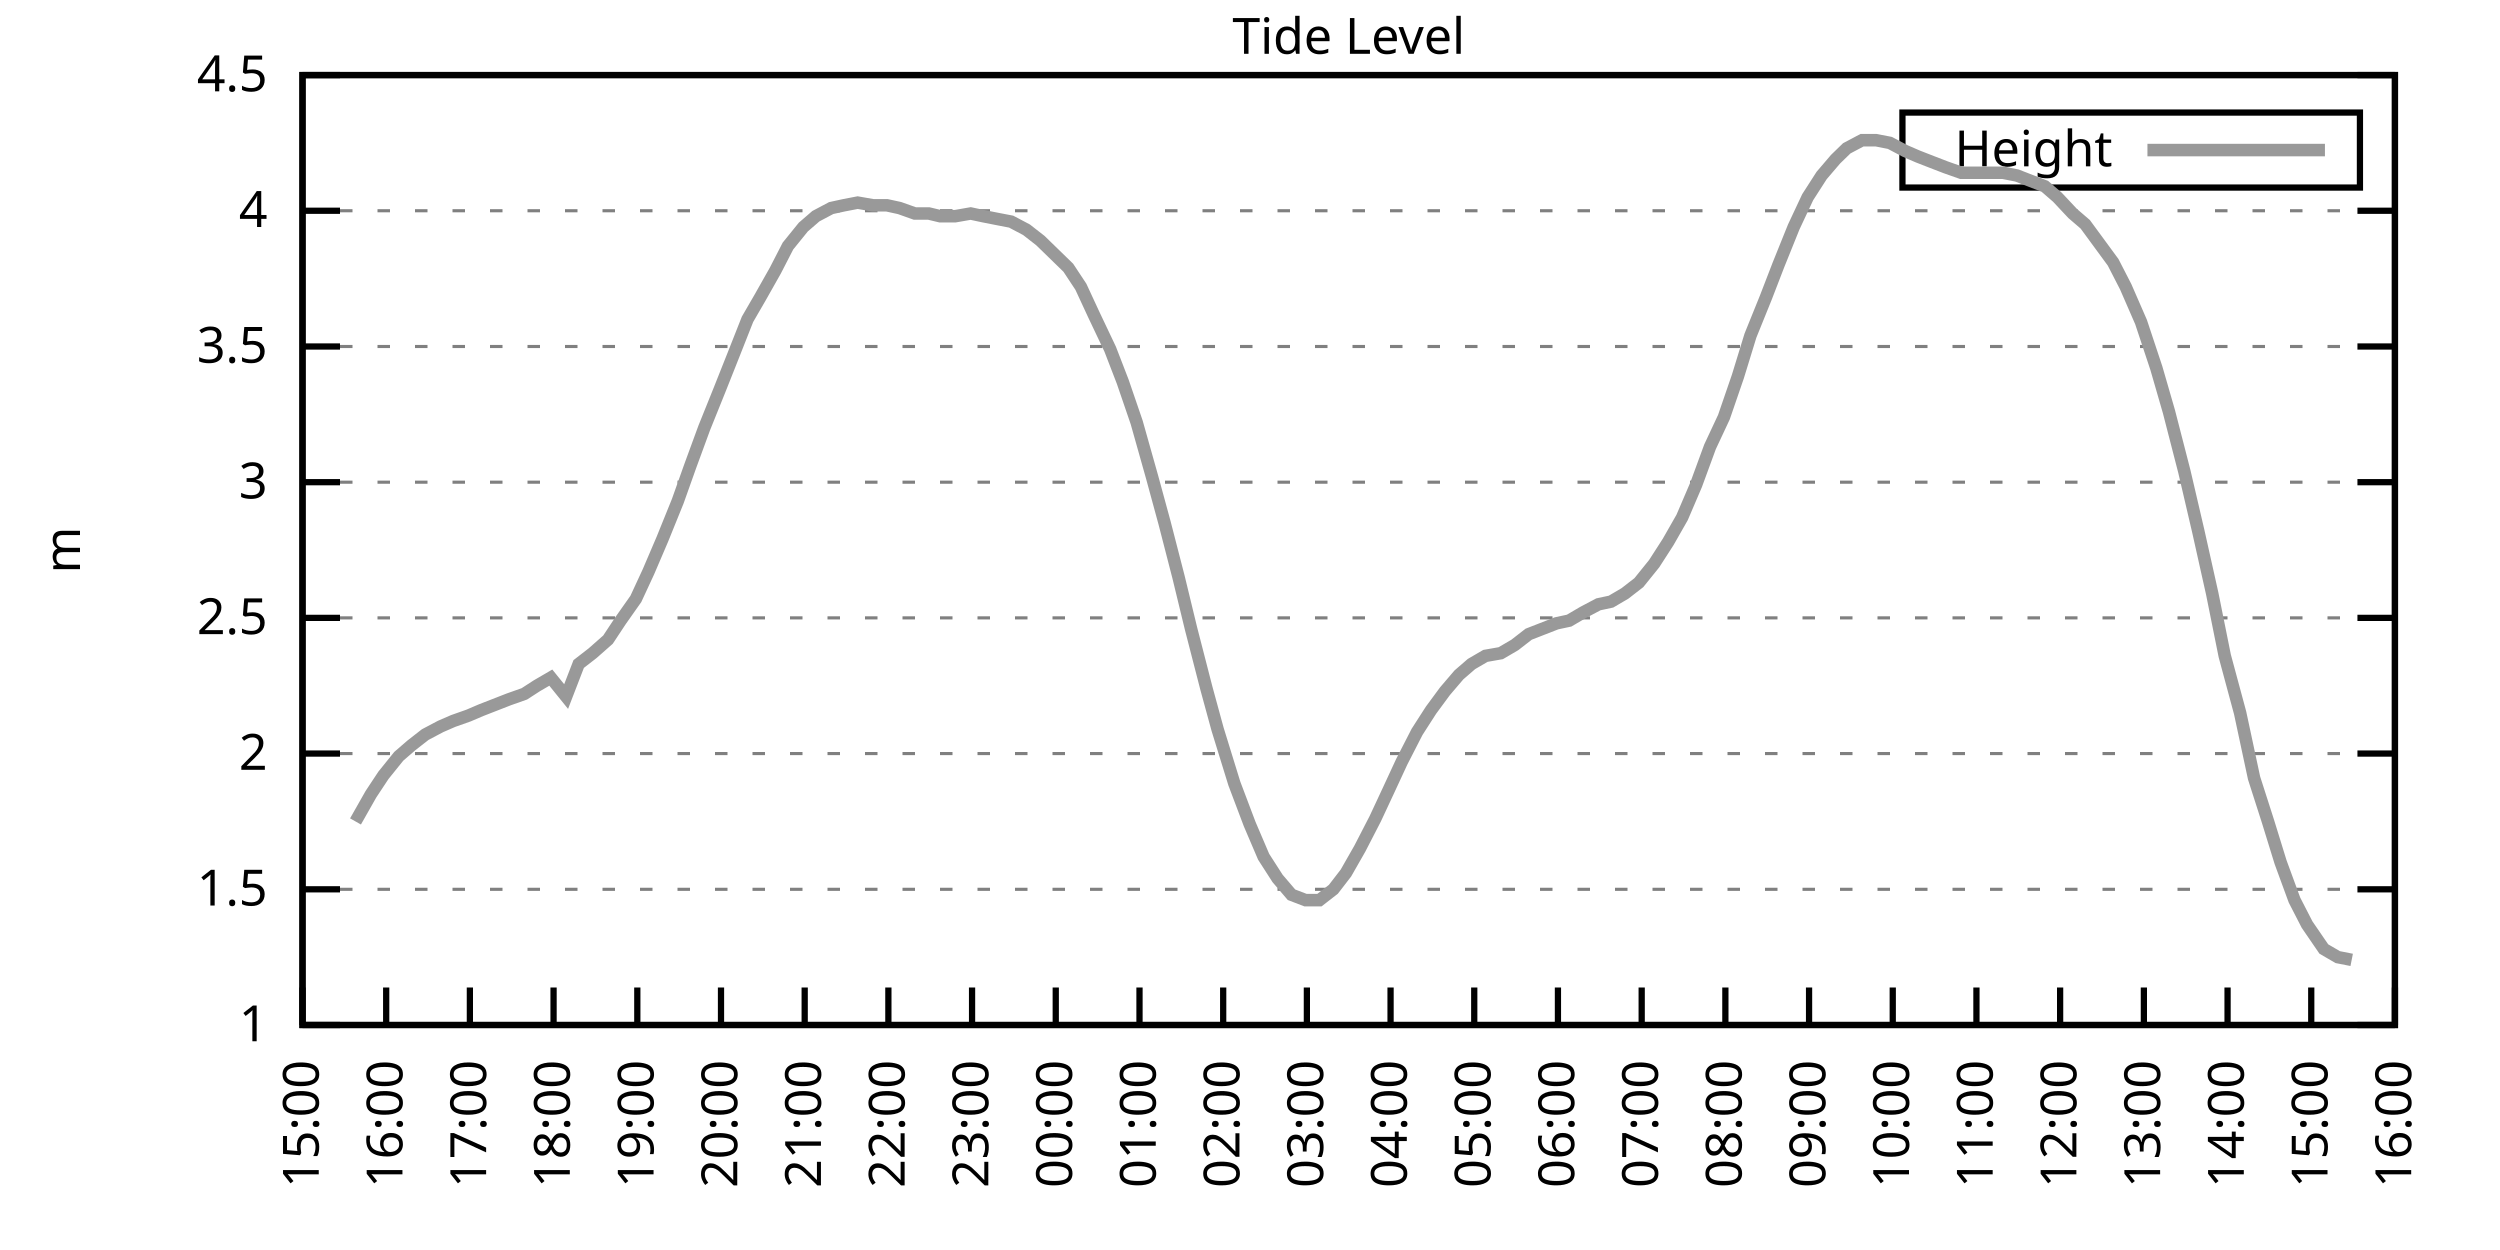
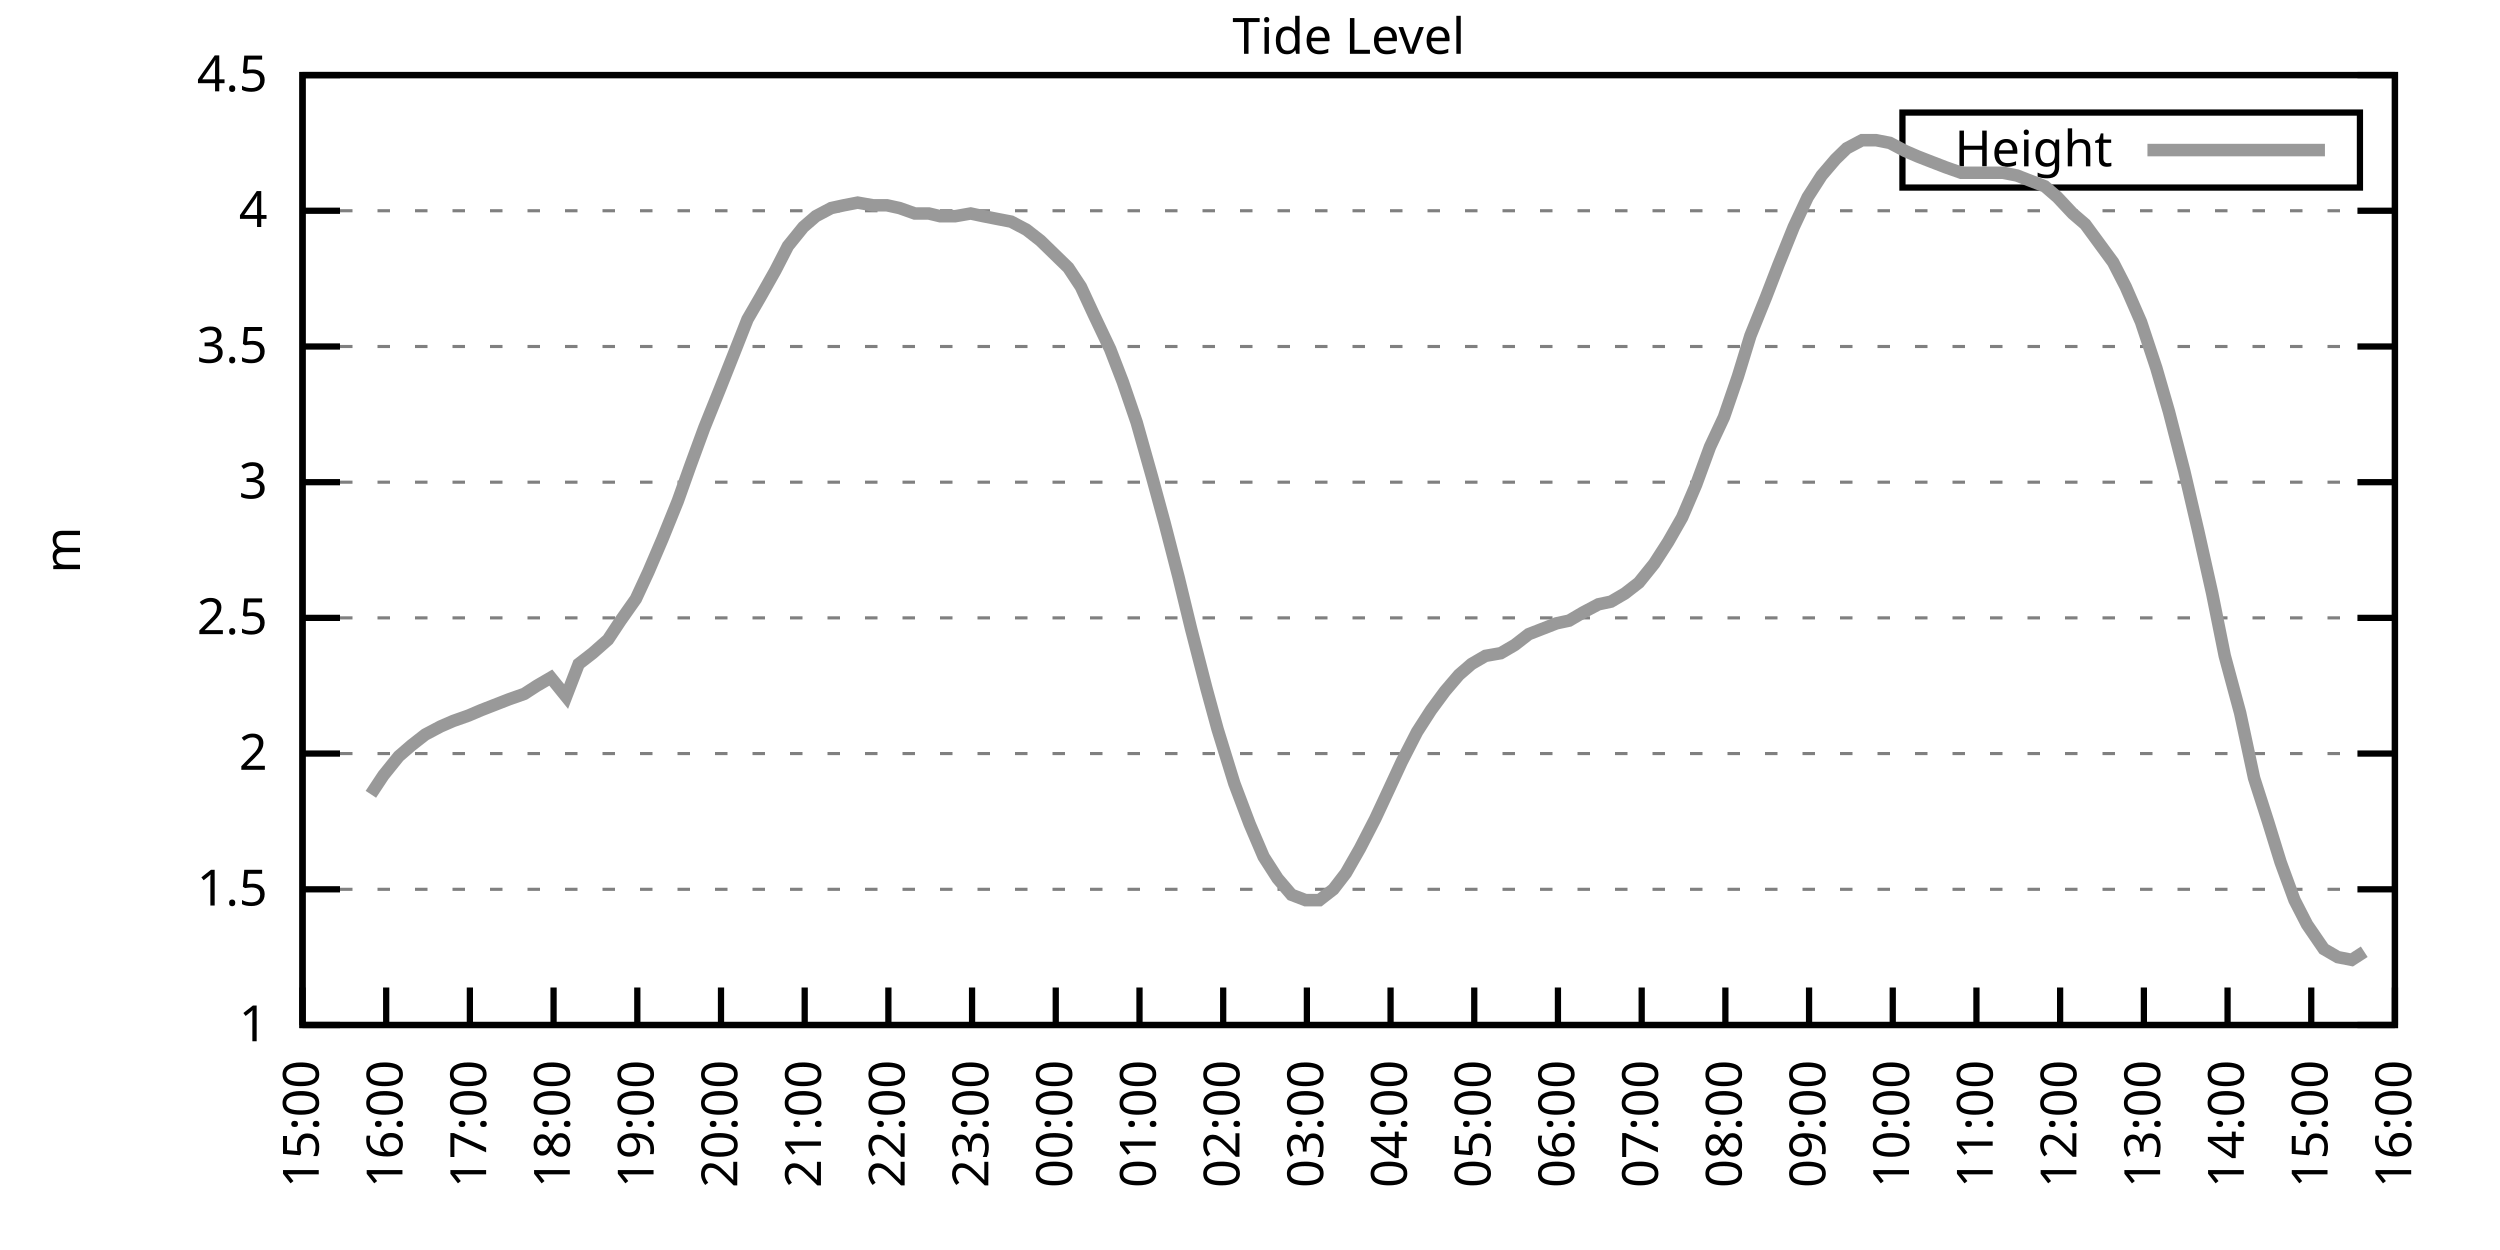
<svg xmlns="http://www.w3.org/2000/svg" xmlns:xlink="http://www.w3.org/1999/xlink" width="400" height="200" viewBox="0 0 400 200">
  <g id="gnuplot_canvas">
    <rect x="0" y="0" width="400" height="200" fill="none" />
    <defs>
      <circle id="gpDot" r="0.5" stroke-width="0.5" stroke="currentColor" />
      <path id="gpPt0" stroke-width="0.333" stroke="currentColor" d="M-1,0 h2 M0,-1 v2" />
      <path id="gpPt1" stroke-width="0.333" stroke="currentColor" d="M-1,-1 L1,1 M1,-1 L-1,1" />
      <path id="gpPt2" stroke-width="0.333" stroke="currentColor" d="M-1,0 L1,0 M0,-1 L0,1 M-1,-1 L1,1 M-1,1 L1,-1" />
      <rect id="gpPt3" stroke-width="0.333" stroke="currentColor" x="-1" y="-1" width="2" height="2" />
      <rect id="gpPt4" stroke-width="0.333" stroke="currentColor" fill="currentColor" x="-1" y="-1" width="2" height="2" />
      <circle id="gpPt5" stroke-width="0.333" stroke="currentColor" cx="0" cy="0" r="1" />
      <use xlink:href="#gpPt5" id="gpPt6" fill="currentColor" stroke="none" />
      <path id="gpPt7" stroke-width="0.333" stroke="currentColor" d="M0,-1.33 L-1.33,0.67 L1.33,0.67 z" />
      <use xlink:href="#gpPt7" id="gpPt8" fill="currentColor" stroke="none" />
      <use xlink:href="#gpPt7" id="gpPt9" stroke="currentColor" transform="rotate(180)" />
      <use xlink:href="#gpPt9" id="gpPt10" fill="currentColor" stroke="none" />
      <use xlink:href="#gpPt3" id="gpPt11" stroke="currentColor" transform="rotate(45)" />
      <use xlink:href="#gpPt11" id="gpPt12" fill="currentColor" stroke="none" />
      <path id="gpPt13" stroke-width="0.333" stroke="currentColor" d="M0,1.330 L1.265,0.411 L0.782,-1.067 L-0.782,-1.076 L-1.265,0.411 z" />
      <use xlink:href="#gpPt13" id="gpPt14" fill="currentColor" stroke="none" />
      <filter id="textbox" filterUnits="objectBoundingBox" x="0" y="0" height="1" width="1">
        <feFlood flood-color="white" flood-opacity="1" result="bgnd" />
        <feComposite in="SourceGraphic" in2="bgnd" operator="atop" />
      </filter>
      <filter id="greybox" filterUnits="objectBoundingBox" x="0" y="0" height="1" width="1">
        <feFlood flood-color="lightgrey" flood-opacity="1" result="grey" />
        <feComposite in="SourceGraphic" in2="grey" operator="atop" />
      </filter>
    </defs>
    <g fill="none" color="white" stroke="currentColor" stroke-width="1.00" stroke-linecap="butt" stroke-linejoin="miter">
</g>
    <g fill="none" color="black" stroke="currentColor" stroke-width="1.00" stroke-linecap="butt" stroke-linejoin="miter">
      <g stroke="none" shape-rendering="crispEdges">
        <polygon fill="rgb(255, 255, 255)" points="48.40,164.00 383.18,164.00 383.18,12.02 48.40,12.02 " />
      </g>
    </g>
    <g fill="none" color="black" stroke="currentColor" stroke-width="1.00" stroke-linecap="butt" stroke-linejoin="miter">
</g>
    <g fill="none" color="black" stroke="black" stroke-width="0.50" stroke-linecap="butt" stroke-linejoin="miter">
</g>
    <g fill="none" color="gray" stroke="currentColor" stroke-width="0.50" stroke-linecap="butt" stroke-linejoin="miter">
      <path stroke="gray" stroke-dasharray="2,4" class="gridline" d="M48.40,164.00 L383.19,164.00  " />
    </g>
    <g fill="none" color="gray" stroke="gray" stroke-width="1.00" stroke-linecap="butt" stroke-linejoin="miter">
</g>
    <g fill="none" color="black" stroke="currentColor" stroke-width="1.00" stroke-linecap="butt" stroke-linejoin="miter">
      <path stroke="black" d="M48.40,164.00 L54.40,164.00 M383.19,164.00 L377.19,164.00  " />
      <g transform="translate(42.80,166.60)" stroke="none" fill="black" font-family="Sans" font-size="8.00" text-anchor="end">
        <text>
          <tspan font-family="Sans"> 1</tspan>
        </text>
      </g>
    </g>
    <g fill="none" color="black" stroke="currentColor" stroke-width="1.00" stroke-linecap="butt" stroke-linejoin="miter">
</g>
    <g fill="none" color="black" stroke="black" stroke-width="0.50" stroke-linecap="butt" stroke-linejoin="miter">
</g>
    <g fill="none" color="gray" stroke="currentColor" stroke-width="0.50" stroke-linecap="butt" stroke-linejoin="miter">
      <path stroke="gray" stroke-dasharray="2,4" class="gridline" d="M48.40,142.29 L383.19,142.29  " />
    </g>
    <g fill="none" color="gray" stroke="gray" stroke-width="1.00" stroke-linecap="butt" stroke-linejoin="miter">
</g>
    <g fill="none" color="black" stroke="currentColor" stroke-width="1.00" stroke-linecap="butt" stroke-linejoin="miter">
      <path stroke="black" d="M48.40,142.29 L54.40,142.29 M383.19,142.29 L377.19,142.29  " />
      <g transform="translate(42.80,144.89)" stroke="none" fill="black" font-family="Sans" font-size="8.00" text-anchor="end">
        <text>
          <tspan font-family="Sans"> 1.5</tspan>
        </text>
      </g>
    </g>
    <g fill="none" color="black" stroke="currentColor" stroke-width="1.00" stroke-linecap="butt" stroke-linejoin="miter">
</g>
    <g fill="none" color="black" stroke="black" stroke-width="0.50" stroke-linecap="butt" stroke-linejoin="miter">
</g>
    <g fill="none" color="gray" stroke="currentColor" stroke-width="0.50" stroke-linecap="butt" stroke-linejoin="miter">
      <path stroke="gray" stroke-dasharray="2,4" class="gridline" d="M48.40,120.57 L383.19,120.57  " />
    </g>
    <g fill="none" color="gray" stroke="gray" stroke-width="1.00" stroke-linecap="butt" stroke-linejoin="miter">
</g>
    <g fill="none" color="black" stroke="currentColor" stroke-width="1.00" stroke-linecap="butt" stroke-linejoin="miter">
      <path stroke="black" d="M48.40,120.57 L54.40,120.57 M383.19,120.57 L377.19,120.57  " />
      <g transform="translate(42.80,123.17)" stroke="none" fill="black" font-family="Sans" font-size="8.00" text-anchor="end">
        <text>
          <tspan font-family="Sans"> 2</tspan>
        </text>
      </g>
    </g>
    <g fill="none" color="black" stroke="currentColor" stroke-width="1.00" stroke-linecap="butt" stroke-linejoin="miter">
</g>
    <g fill="none" color="black" stroke="black" stroke-width="0.50" stroke-linecap="butt" stroke-linejoin="miter">
</g>
    <g fill="none" color="gray" stroke="currentColor" stroke-width="0.50" stroke-linecap="butt" stroke-linejoin="miter">
      <path stroke="gray" stroke-dasharray="2,4" class="gridline" d="M48.40,98.86 L383.19,98.86  " />
    </g>
    <g fill="none" color="gray" stroke="gray" stroke-width="1.00" stroke-linecap="butt" stroke-linejoin="miter">
</g>
    <g fill="none" color="black" stroke="currentColor" stroke-width="1.00" stroke-linecap="butt" stroke-linejoin="miter">
      <path stroke="black" d="M48.40,98.86 L54.40,98.86 M383.19,98.86 L377.19,98.86  " />
      <g transform="translate(42.80,101.46)" stroke="none" fill="black" font-family="Sans" font-size="8.00" text-anchor="end">
        <text>
          <tspan font-family="Sans"> 2.5</tspan>
        </text>
      </g>
    </g>
    <g fill="none" color="black" stroke="currentColor" stroke-width="1.00" stroke-linecap="butt" stroke-linejoin="miter">
</g>
    <g fill="none" color="black" stroke="black" stroke-width="0.50" stroke-linecap="butt" stroke-linejoin="miter">
</g>
    <g fill="none" color="gray" stroke="currentColor" stroke-width="0.50" stroke-linecap="butt" stroke-linejoin="miter">
      <path stroke="gray" stroke-dasharray="2,4" class="gridline" d="M48.40,77.15 L383.19,77.15  " />
    </g>
    <g fill="none" color="gray" stroke="gray" stroke-width="1.00" stroke-linecap="butt" stroke-linejoin="miter">
</g>
    <g fill="none" color="black" stroke="currentColor" stroke-width="1.00" stroke-linecap="butt" stroke-linejoin="miter">
      <path stroke="black" d="M48.40,77.15 L54.40,77.15 M383.19,77.15 L377.19,77.15  " />
      <g transform="translate(42.80,79.75)" stroke="none" fill="black" font-family="Sans" font-size="8.00" text-anchor="end">
        <text>
          <tspan font-family="Sans"> 3</tspan>
        </text>
      </g>
    </g>
    <g fill="none" color="black" stroke="currentColor" stroke-width="1.00" stroke-linecap="butt" stroke-linejoin="miter">
</g>
    <g fill="none" color="black" stroke="black" stroke-width="0.50" stroke-linecap="butt" stroke-linejoin="miter">
</g>
    <g fill="none" color="gray" stroke="currentColor" stroke-width="0.50" stroke-linecap="butt" stroke-linejoin="miter">
      <path stroke="gray" stroke-dasharray="2,4" class="gridline" d="M48.40,55.44 L383.19,55.44  " />
    </g>
    <g fill="none" color="gray" stroke="gray" stroke-width="1.00" stroke-linecap="butt" stroke-linejoin="miter">
</g>
    <g fill="none" color="black" stroke="currentColor" stroke-width="1.00" stroke-linecap="butt" stroke-linejoin="miter">
      <path stroke="black" d="M48.40,55.44 L54.40,55.44 M383.19,55.44 L377.19,55.44  " />
      <g transform="translate(42.80,58.04)" stroke="none" fill="black" font-family="Sans" font-size="8.00" text-anchor="end">
        <text>
          <tspan font-family="Sans"> 3.5</tspan>
        </text>
      </g>
    </g>
    <g fill="none" color="black" stroke="currentColor" stroke-width="1.00" stroke-linecap="butt" stroke-linejoin="miter">
</g>
    <g fill="none" color="black" stroke="black" stroke-width="0.50" stroke-linecap="butt" stroke-linejoin="miter">
</g>
    <g fill="none" color="gray" stroke="currentColor" stroke-width="0.50" stroke-linecap="butt" stroke-linejoin="miter">
      <path stroke="gray" stroke-dasharray="2,4" class="gridline" d="M48.40,33.72 L383.19,33.72  " />
    </g>
    <g fill="none" color="gray" stroke="gray" stroke-width="1.00" stroke-linecap="butt" stroke-linejoin="miter">
</g>
    <g fill="none" color="black" stroke="currentColor" stroke-width="1.00" stroke-linecap="butt" stroke-linejoin="miter">
      <path stroke="black" d="M48.40,33.72 L54.40,33.72 M383.19,33.72 L377.19,33.72  " />
      <g transform="translate(42.80,36.32)" stroke="none" fill="black" font-family="Sans" font-size="8.00" text-anchor="end">
        <text>
          <tspan font-family="Sans"> 4</tspan>
        </text>
      </g>
    </g>
    <g fill="none" color="black" stroke="currentColor" stroke-width="1.00" stroke-linecap="butt" stroke-linejoin="miter">
</g>
    <g fill="none" color="black" stroke="black" stroke-width="0.50" stroke-linecap="butt" stroke-linejoin="miter">
</g>
    <g fill="none" color="gray" stroke="currentColor" stroke-width="0.50" stroke-linecap="butt" stroke-linejoin="miter">
      <path stroke="gray" stroke-dasharray="2,4" class="gridline" d="M48.40,12.01 L383.19,12.01  " />
    </g>
    <g fill="none" color="gray" stroke="gray" stroke-width="1.00" stroke-linecap="butt" stroke-linejoin="miter">
</g>
    <g fill="none" color="black" stroke="currentColor" stroke-width="1.00" stroke-linecap="butt" stroke-linejoin="miter">
      <path stroke="black" d="M48.40,12.01 L54.40,12.01 M383.19,12.01 L377.19,12.01  " />
      <g transform="translate(42.80,14.61)" stroke="none" fill="black" font-family="Sans" font-size="8.00" text-anchor="end">
        <text>
          <tspan font-family="Sans"> 4.5</tspan>
        </text>
      </g>
    </g>
    <g fill="none" color="black" stroke="currentColor" stroke-width="1.00" stroke-linecap="butt" stroke-linejoin="miter">
      <path stroke="black" d="M48.40,164.00 L48.40,158.00  " />
      <g transform="translate(51.00,169.60) rotate(270.00)" stroke="none" fill="black" font-family="Sans" font-size="8.00" text-anchor="end">
        <text>
          <tspan font-family="Sans">15:00</tspan>
        </text>
      </g>
    </g>
    <g fill="none" color="black" stroke="currentColor" stroke-width="1.00" stroke-linecap="butt" stroke-linejoin="miter">
      <path stroke="black" d="M61.79,164.00 L61.79,158.00  " />
      <g transform="translate(64.39,169.60) rotate(270.00)" stroke="none" fill="black" font-family="Sans" font-size="8.00" text-anchor="end">
        <text>
          <tspan font-family="Sans">16:00</tspan>
        </text>
      </g>
    </g>
    <g fill="none" color="black" stroke="currentColor" stroke-width="1.00" stroke-linecap="butt" stroke-linejoin="miter">
      <path stroke="black" d="M75.18,164.00 L75.18,158.00  " />
      <g transform="translate(77.78,169.60) rotate(270.00)" stroke="none" fill="black" font-family="Sans" font-size="8.00" text-anchor="end">
        <text>
          <tspan font-family="Sans">17:00</tspan>
        </text>
      </g>
    </g>
    <g fill="none" color="black" stroke="currentColor" stroke-width="1.00" stroke-linecap="butt" stroke-linejoin="miter">
      <path stroke="black" d="M88.57,164.00 L88.57,158.00  " />
      <g transform="translate(91.17,169.60) rotate(270.00)" stroke="none" fill="black" font-family="Sans" font-size="8.00" text-anchor="end">
        <text>
          <tspan font-family="Sans">18:00</tspan>
        </text>
      </g>
    </g>
    <g fill="none" color="black" stroke="currentColor" stroke-width="1.00" stroke-linecap="butt" stroke-linejoin="miter">
      <path stroke="black" d="M101.97,164.00 L101.97,158.00  " />
      <g transform="translate(104.57,169.60) rotate(270.00)" stroke="none" fill="black" font-family="Sans" font-size="8.00" text-anchor="end">
        <text>
          <tspan font-family="Sans">19:00</tspan>
        </text>
      </g>
    </g>
    <g fill="none" color="black" stroke="currentColor" stroke-width="1.00" stroke-linecap="butt" stroke-linejoin="miter">
      <path stroke="black" d="M115.36,164.00 L115.36,158.00  " />
      <g transform="translate(117.96,169.60) rotate(270.00)" stroke="none" fill="black" font-family="Sans" font-size="8.00" text-anchor="end">
        <text>
          <tspan font-family="Sans">20:00</tspan>
        </text>
      </g>
    </g>
    <g fill="none" color="black" stroke="currentColor" stroke-width="1.00" stroke-linecap="butt" stroke-linejoin="miter">
      <path stroke="black" d="M128.75,164.00 L128.75,158.00  " />
      <g transform="translate(131.35,169.60) rotate(270.00)" stroke="none" fill="black" font-family="Sans" font-size="8.00" text-anchor="end">
        <text>
          <tspan font-family="Sans">21:00</tspan>
        </text>
      </g>
    </g>
    <g fill="none" color="black" stroke="currentColor" stroke-width="1.00" stroke-linecap="butt" stroke-linejoin="miter">
      <path stroke="black" d="M142.14,164.00 L142.14,158.00  " />
      <g transform="translate(144.74,169.60) rotate(270.00)" stroke="none" fill="black" font-family="Sans" font-size="8.00" text-anchor="end">
        <text>
          <tspan font-family="Sans">22:00</tspan>
        </text>
      </g>
    </g>
    <g fill="none" color="black" stroke="currentColor" stroke-width="1.00" stroke-linecap="butt" stroke-linejoin="miter">
      <path stroke="black" d="M155.53,164.00 L155.53,158.00  " />
      <g transform="translate(158.13,169.60) rotate(270.00)" stroke="none" fill="black" font-family="Sans" font-size="8.00" text-anchor="end">
        <text>
          <tspan font-family="Sans">23:00</tspan>
        </text>
      </g>
    </g>
    <g fill="none" color="black" stroke="currentColor" stroke-width="1.00" stroke-linecap="butt" stroke-linejoin="miter">
      <path stroke="black" d="M168.92,164.00 L168.92,158.00  " />
      <g transform="translate(171.52,169.60) rotate(270.00)" stroke="none" fill="black" font-family="Sans" font-size="8.00" text-anchor="end">
        <text>
          <tspan font-family="Sans">00:00</tspan>
        </text>
      </g>
    </g>
    <g fill="none" color="black" stroke="currentColor" stroke-width="1.00" stroke-linecap="butt" stroke-linejoin="miter">
      <path stroke="black" d="M182.32,164.00 L182.32,158.00  " />
      <g transform="translate(184.92,169.60) rotate(270.00)" stroke="none" fill="black" font-family="Sans" font-size="8.00" text-anchor="end">
        <text>
          <tspan font-family="Sans">01:00</tspan>
        </text>
      </g>
    </g>
    <g fill="none" color="black" stroke="currentColor" stroke-width="1.00" stroke-linecap="butt" stroke-linejoin="miter">
      <path stroke="black" d="M195.71,164.00 L195.71,158.00  " />
      <g transform="translate(198.31,169.60) rotate(270.00)" stroke="none" fill="black" font-family="Sans" font-size="8.00" text-anchor="end">
        <text>
          <tspan font-family="Sans">02:00</tspan>
        </text>
      </g>
    </g>
    <g fill="none" color="black" stroke="currentColor" stroke-width="1.00" stroke-linecap="butt" stroke-linejoin="miter">
      <path stroke="black" d="M209.10,164.00 L209.10,158.00  " />
      <g transform="translate(211.70,169.60) rotate(270.00)" stroke="none" fill="black" font-family="Sans" font-size="8.00" text-anchor="end">
        <text>
          <tspan font-family="Sans">03:00</tspan>
        </text>
      </g>
    </g>
    <g fill="none" color="black" stroke="currentColor" stroke-width="1.00" stroke-linecap="butt" stroke-linejoin="miter">
      <path stroke="black" d="M222.49,164.00 L222.49,158.00  " />
      <g transform="translate(225.09,169.60) rotate(270.00)" stroke="none" fill="black" font-family="Sans" font-size="8.00" text-anchor="end">
        <text>
          <tspan font-family="Sans">04:00</tspan>
        </text>
      </g>
    </g>
    <g fill="none" color="black" stroke="currentColor" stroke-width="1.00" stroke-linecap="butt" stroke-linejoin="miter">
      <path stroke="black" d="M235.88,164.00 L235.88,158.00  " />
      <g transform="translate(238.48,169.60) rotate(270.00)" stroke="none" fill="black" font-family="Sans" font-size="8.00" text-anchor="end">
        <text>
          <tspan font-family="Sans">05:00</tspan>
        </text>
      </g>
    </g>
    <g fill="none" color="black" stroke="currentColor" stroke-width="1.00" stroke-linecap="butt" stroke-linejoin="miter">
      <path stroke="black" d="M249.27,164.00 L249.27,158.00  " />
      <g transform="translate(251.87,169.60) rotate(270.00)" stroke="none" fill="black" font-family="Sans" font-size="8.00" text-anchor="end">
        <text>
          <tspan font-family="Sans">06:00</tspan>
        </text>
      </g>
    </g>
    <g fill="none" color="black" stroke="currentColor" stroke-width="1.00" stroke-linecap="butt" stroke-linejoin="miter">
      <path stroke="black" d="M262.67,164.00 L262.67,158.00  " />
      <g transform="translate(265.27,169.60) rotate(270.00)" stroke="none" fill="black" font-family="Sans" font-size="8.00" text-anchor="end">
        <text>
          <tspan font-family="Sans">07:00</tspan>
        </text>
      </g>
    </g>
    <g fill="none" color="black" stroke="currentColor" stroke-width="1.00" stroke-linecap="butt" stroke-linejoin="miter">
      <path stroke="black" d="M276.06,164.00 L276.06,158.00  " />
      <g transform="translate(278.66,169.60) rotate(270.00)" stroke="none" fill="black" font-family="Sans" font-size="8.00" text-anchor="end">
        <text>
          <tspan font-family="Sans">08:00</tspan>
        </text>
      </g>
    </g>
    <g fill="none" color="black" stroke="currentColor" stroke-width="1.00" stroke-linecap="butt" stroke-linejoin="miter">
      <path stroke="black" d="M289.45,164.00 L289.45,158.00  " />
      <g transform="translate(292.05,169.60) rotate(270.00)" stroke="none" fill="black" font-family="Sans" font-size="8.00" text-anchor="end">
        <text>
          <tspan font-family="Sans">09:00</tspan>
        </text>
      </g>
    </g>
    <g fill="none" color="black" stroke="currentColor" stroke-width="1.00" stroke-linecap="butt" stroke-linejoin="miter">
      <path stroke="black" d="M302.84,164.00 L302.84,158.00  " />
      <g transform="translate(305.44,169.60) rotate(270.00)" stroke="none" fill="black" font-family="Sans" font-size="8.00" text-anchor="end">
        <text>
          <tspan font-family="Sans">10:00</tspan>
        </text>
      </g>
    </g>
    <g fill="none" color="black" stroke="currentColor" stroke-width="1.00" stroke-linecap="butt" stroke-linejoin="miter">
      <path stroke="black" d="M316.23,164.00 L316.23,158.00  " />
      <g transform="translate(318.83,169.60) rotate(270.00)" stroke="none" fill="black" font-family="Sans" font-size="8.00" text-anchor="end">
        <text>
          <tspan font-family="Sans">11:00</tspan>
        </text>
      </g>
    </g>
    <g fill="none" color="black" stroke="currentColor" stroke-width="1.00" stroke-linecap="butt" stroke-linejoin="miter">
      <path stroke="black" d="M329.62,164.00 L329.62,158.00  " />
      <g transform="translate(332.22,169.60) rotate(270.00)" stroke="none" fill="black" font-family="Sans" font-size="8.00" text-anchor="end">
        <text>
          <tspan font-family="Sans">12:00</tspan>
        </text>
      </g>
    </g>
    <g fill="none" color="black" stroke="currentColor" stroke-width="1.00" stroke-linecap="butt" stroke-linejoin="miter">
      <path stroke="black" d="M343.02,164.00 L343.02,158.00  " />
      <g transform="translate(345.62,169.60) rotate(270.00)" stroke="none" fill="black" font-family="Sans" font-size="8.00" text-anchor="end">
        <text>
          <tspan font-family="Sans">13:00</tspan>
        </text>
      </g>
    </g>
    <g fill="none" color="black" stroke="currentColor" stroke-width="1.00" stroke-linecap="butt" stroke-linejoin="miter">
      <path stroke="black" d="M356.41,164.00 L356.41,158.00  " />
      <g transform="translate(359.01,169.60) rotate(270.00)" stroke="none" fill="black" font-family="Sans" font-size="8.00" text-anchor="end">
        <text>
          <tspan font-family="Sans">14:00</tspan>
        </text>
      </g>
    </g>
    <g fill="none" color="black" stroke="currentColor" stroke-width="1.00" stroke-linecap="butt" stroke-linejoin="miter">
      <path stroke="black" d="M369.80,164.00 L369.80,158.00  " />
      <g transform="translate(372.40,169.60) rotate(270.00)" stroke="none" fill="black" font-family="Sans" font-size="8.00" text-anchor="end">
        <text>
          <tspan font-family="Sans">15:00</tspan>
        </text>
      </g>
    </g>
    <g fill="none" color="black" stroke="currentColor" stroke-width="1.00" stroke-linecap="butt" stroke-linejoin="miter">
      <path stroke="black" d="M383.19,164.00 L383.19,158.00  " />
      <g transform="translate(385.79,169.60) rotate(270.00)" stroke="none" fill="black" font-family="Sans" font-size="8.00" text-anchor="end">
        <text>
          <tspan font-family="Sans">16:00</tspan>
        </text>
      </g>
    </g>
    <g fill="none" color="black" stroke="currentColor" stroke-width="1.00" stroke-linecap="butt" stroke-linejoin="miter">
</g>
    <g fill="none" color="black" stroke="currentColor" stroke-width="1.00" stroke-linecap="butt" stroke-linejoin="miter">
      <path stroke="black" d="M48.40,12.01 L48.40,164.00 L383.19,164.00 L383.19,12.01 L48.40,12.01 Z  " />
    </g>
    <g fill="none" color="black" stroke="currentColor" stroke-width="1.00" stroke-linecap="butt" stroke-linejoin="miter">
</g>
    <g fill="none" color="black" stroke="currentColor" stroke-width="1.00" stroke-linecap="butt" stroke-linejoin="miter">
      <path stroke="black" d="M304.39,30.01 L304.39,18.01 L377.59,18.01 L377.59,30.01 L304.39,30.01 Z  " />
    </g>
    <g id="Tide_level_plot_1">
      <g fill="none" color="white" stroke="black" stroke-width="2.00" stroke-linecap="butt" stroke-linejoin="miter">
</g>
      <g fill="none" color="black" stroke="currentColor" stroke-width="2.00" stroke-linecap="butt" stroke-linejoin="miter">
        <g transform="translate(337.99,26.61)" stroke="none" fill="black" font-family="Sans" font-size="8.00" text-anchor="end">
          <text>
            <tspan font-family="Sans">Height</tspan>
          </text>
        </g>
      </g>
      <g fill="none" color="black" stroke="currentColor" stroke-width="2.00" stroke-linecap="butt" stroke-linejoin="miter">
-         <path stroke="rgb(153, 153, 153)" d="M343.59,24.01 L371.99,24.01 M56.88,131.43 L59.34,127.09 L61.35,124.05 L63.80,121.01 L65.81,119.27 L68.04,117.53   L70.50,116.23 L72.50,115.36 L74.96,114.49 L76.97,113.63 L79.20,112.76 L81.43,111.89 L83.89,111.02 L85.90,109.72   L88.13,108.42 L90.58,111.45 L92.59,106.24 L94.82,104.51 L97.28,102.34 L99.29,99.30 L101.74,95.82 L103.75,91.48   L105.98,86.27 L108.44,80.19 L110.45,74.54 L112.68,68.46 L115.13,62.38 L117.37,56.74 L119.60,51.09 L121.61,47.62   L124.06,43.28 L126.07,39.37 L128.53,36.33 L130.54,34.59 L132.99,33.29 L135.00,32.85 L137.23,32.42 L139.69,32.85   L141.92,32.85 L143.93,33.29 L146.38,34.16 L148.61,34.16 L150.40,34.59 L152.85,34.59 L155.31,34.16 L157.32,34.59   L159.55,35.03 L161.78,35.46 L164.24,36.76 L166.47,38.50 L168.70,40.67 L170.93,42.84 L172.94,45.88 L174.95,50.22   L177.63,55.87 L179.64,61.08 L181.87,67.59 L184.32,76.28 L186.33,83.66 L188.57,92.35 L190.57,100.60 L193.03,110.15   L194.81,116.67 L197.49,125.35 L199.95,131.86 L202.18,137.08 L204.41,140.55 L206.64,143.16 L208.88,144.02 L211.11,144.02   L213.34,142.29 L215.35,139.68 L217.58,135.77 L220.04,131.00 L222.27,126.22 L224.28,121.88 L226.73,117.10 L228.96,113.63   L231.20,110.59 L233.43,107.98 L235.44,106.24 L237.67,104.94 L240.12,104.51 L242.36,103.20 L244.59,101.47 L246.82,100.60   L249.05,99.73 L251.06,99.30 L253.29,97.99 L255.75,96.69 L257.76,96.26 L259.99,94.95 L262.22,93.22 L264.67,90.18   L266.91,86.70 L269.14,82.79 L271.37,77.58 L273.60,71.50 L275.83,66.73 L278.07,60.21 L280.07,53.70 L282.53,47.62   L284.54,42.41 L286.99,36.33 L289.23,31.55 L291.46,28.08 L293.69,25.47 L295.48,23.73 L297.93,22.43 L300.16,22.43   L302.39,22.87 L304.85,24.17 L306.86,25.04 L309.09,25.91 L311.32,26.77 L313.78,27.64 L316.01,27.64 L318.02,27.64   L320.47,27.64 L322.70,28.08 L324.94,28.95 L327.17,29.81 L329.18,31.55 L331.63,34.16 L333.64,35.89 L335.87,38.93   L338.10,41.97 L340.11,45.88 L342.57,51.53 L345.02,58.91 L347.03,65.86 L349.49,75.41 L351.72,84.97 L353.95,94.95   L355.96,104.94 L358.42,114.06 L360.65,124.48 L362.88,131.43 L364.89,137.94 L367.12,144.02 L369.13,147.93 L371.81,151.84   L374.04,153.14 L376.27,153.58  " />
+         <path stroke="rgb(153, 153, 153)" d="M343.59,24.01 L371.99,24.01 M59.34,127.09 L61.35,124.05 L63.80,121.01 L65.81,119.27 L68.04,117.53 L70.50,116.23   L72.50,115.36 L74.96,114.49 L76.97,113.63 L79.20,112.76 L81.43,111.89 L83.89,111.02 L85.90,109.72 L88.13,108.42   L90.58,111.45 L92.59,106.24 L94.82,104.51 L97.28,102.34 L99.29,99.30 L101.74,95.82 L103.75,91.48 L105.98,86.27   L108.44,80.19 L110.45,74.54 L112.68,68.46 L115.13,62.38 L117.37,56.74 L119.60,51.09 L121.61,47.62 L124.06,43.28   L126.07,39.37 L128.53,36.33 L130.54,34.59 L132.99,33.29 L135.00,32.85 L137.23,32.42 L139.69,32.85 L141.92,32.85   L143.93,33.29 L146.38,34.16 L148.61,34.16 L150.40,34.59 L152.85,34.59 L155.31,34.16 L157.32,34.59 L159.55,35.03   L161.78,35.46 L164.24,36.76 L166.47,38.50 L168.70,40.67 L170.93,42.84 L172.94,45.88 L174.95,50.22 L177.63,55.87   L179.64,61.08 L181.87,67.59 L184.32,76.28 L186.33,83.66 L188.57,92.35 L190.57,100.60 L193.03,110.15 L194.81,116.67   L197.49,125.35 L199.95,131.86 L202.18,137.08 L204.41,140.55 L206.64,143.16 L208.88,144.02 L211.11,144.02 L213.34,142.29   L215.35,139.68 L217.58,135.77 L220.04,131.00 L222.27,126.22 L224.28,121.88 L226.73,117.10 L228.96,113.63 L231.20,110.59   L233.43,107.98 L235.44,106.24 L237.67,104.94 L240.12,104.51 L242.36,103.20 L244.59,101.47 L246.82,100.60 L249.05,99.73   L251.06,99.30 L253.29,97.99 L255.75,96.69 L257.76,96.26 L259.99,94.95 L262.22,93.22 L264.67,90.18 L266.91,86.70   L269.14,82.79 L271.37,77.58 L273.60,71.50 L275.83,66.73 L278.07,60.21 L280.07,53.70 L282.53,47.62 L284.54,42.41   L286.99,36.33 L289.23,31.55 L291.46,28.08 L293.69,25.47 L295.48,23.73 L297.93,22.43 L300.16,22.43 L302.39,22.87   L304.85,24.17 L306.86,25.04 L309.09,25.91 L311.32,26.77 L313.78,27.64 L316.01,27.64 L318.02,27.64 L320.47,27.64   L322.70,28.08 L324.94,28.95 L327.17,29.81 L329.18,31.55 L331.63,34.16 L333.64,35.89 L335.87,38.93 L338.10,41.97   L340.11,45.88 L342.57,51.53 L345.02,58.91 L347.03,65.86 L349.49,75.41 L351.72,84.97 L353.95,94.95 L355.96,104.94   L358.42,114.06 L360.65,124.48 L362.88,131.43 L364.89,137.94 L367.12,144.02 L369.13,147.93 L371.81,151.84 L374.04,153.14   L376.27,153.58 L378.28,152.28  " />
      </g>
    </g>
    <g fill="none" color="black" stroke="currentColor" stroke-width="2.00" stroke-linecap="butt" stroke-linejoin="miter">
</g>
    <g fill="none" color="black" stroke="black" stroke-width="1.00" stroke-linecap="butt" stroke-linejoin="miter">
</g>
    <g fill="none" color="black" stroke="currentColor" stroke-width="1.00" stroke-linecap="butt" stroke-linejoin="miter">
      <path stroke="black" d="M48.40,12.01 L48.40,164.00 L383.19,164.00 L383.19,12.01 L48.40,12.01 Z  " />
      <g transform="translate(12.80,88.01) rotate(270.00)" stroke="none" fill="black" font-family="Sans" font-size="8.00" text-anchor="middle">
        <text>
          <tspan font-family="Sans">m</tspan>
        </text>
      </g>
    </g>
    <g fill="none" color="black" stroke="currentColor" stroke-width="1.00" stroke-linecap="butt" stroke-linejoin="miter">
</g>
    <g fill="none" color="black" stroke="currentColor" stroke-width="1.00" stroke-linecap="butt" stroke-linejoin="miter">
      <g transform="translate(215.79,8.61)" stroke="none" fill="black" font-family="Sans" font-size="8.00" text-anchor="middle">
        <text>
          <tspan font-family="Sans">Tide Level</tspan>
        </text>
      </g>
    </g>
    <g fill="none" color="black" stroke="currentColor" stroke-width="1.00" stroke-linecap="butt" stroke-linejoin="miter">
</g>
  </g>
</svg>
